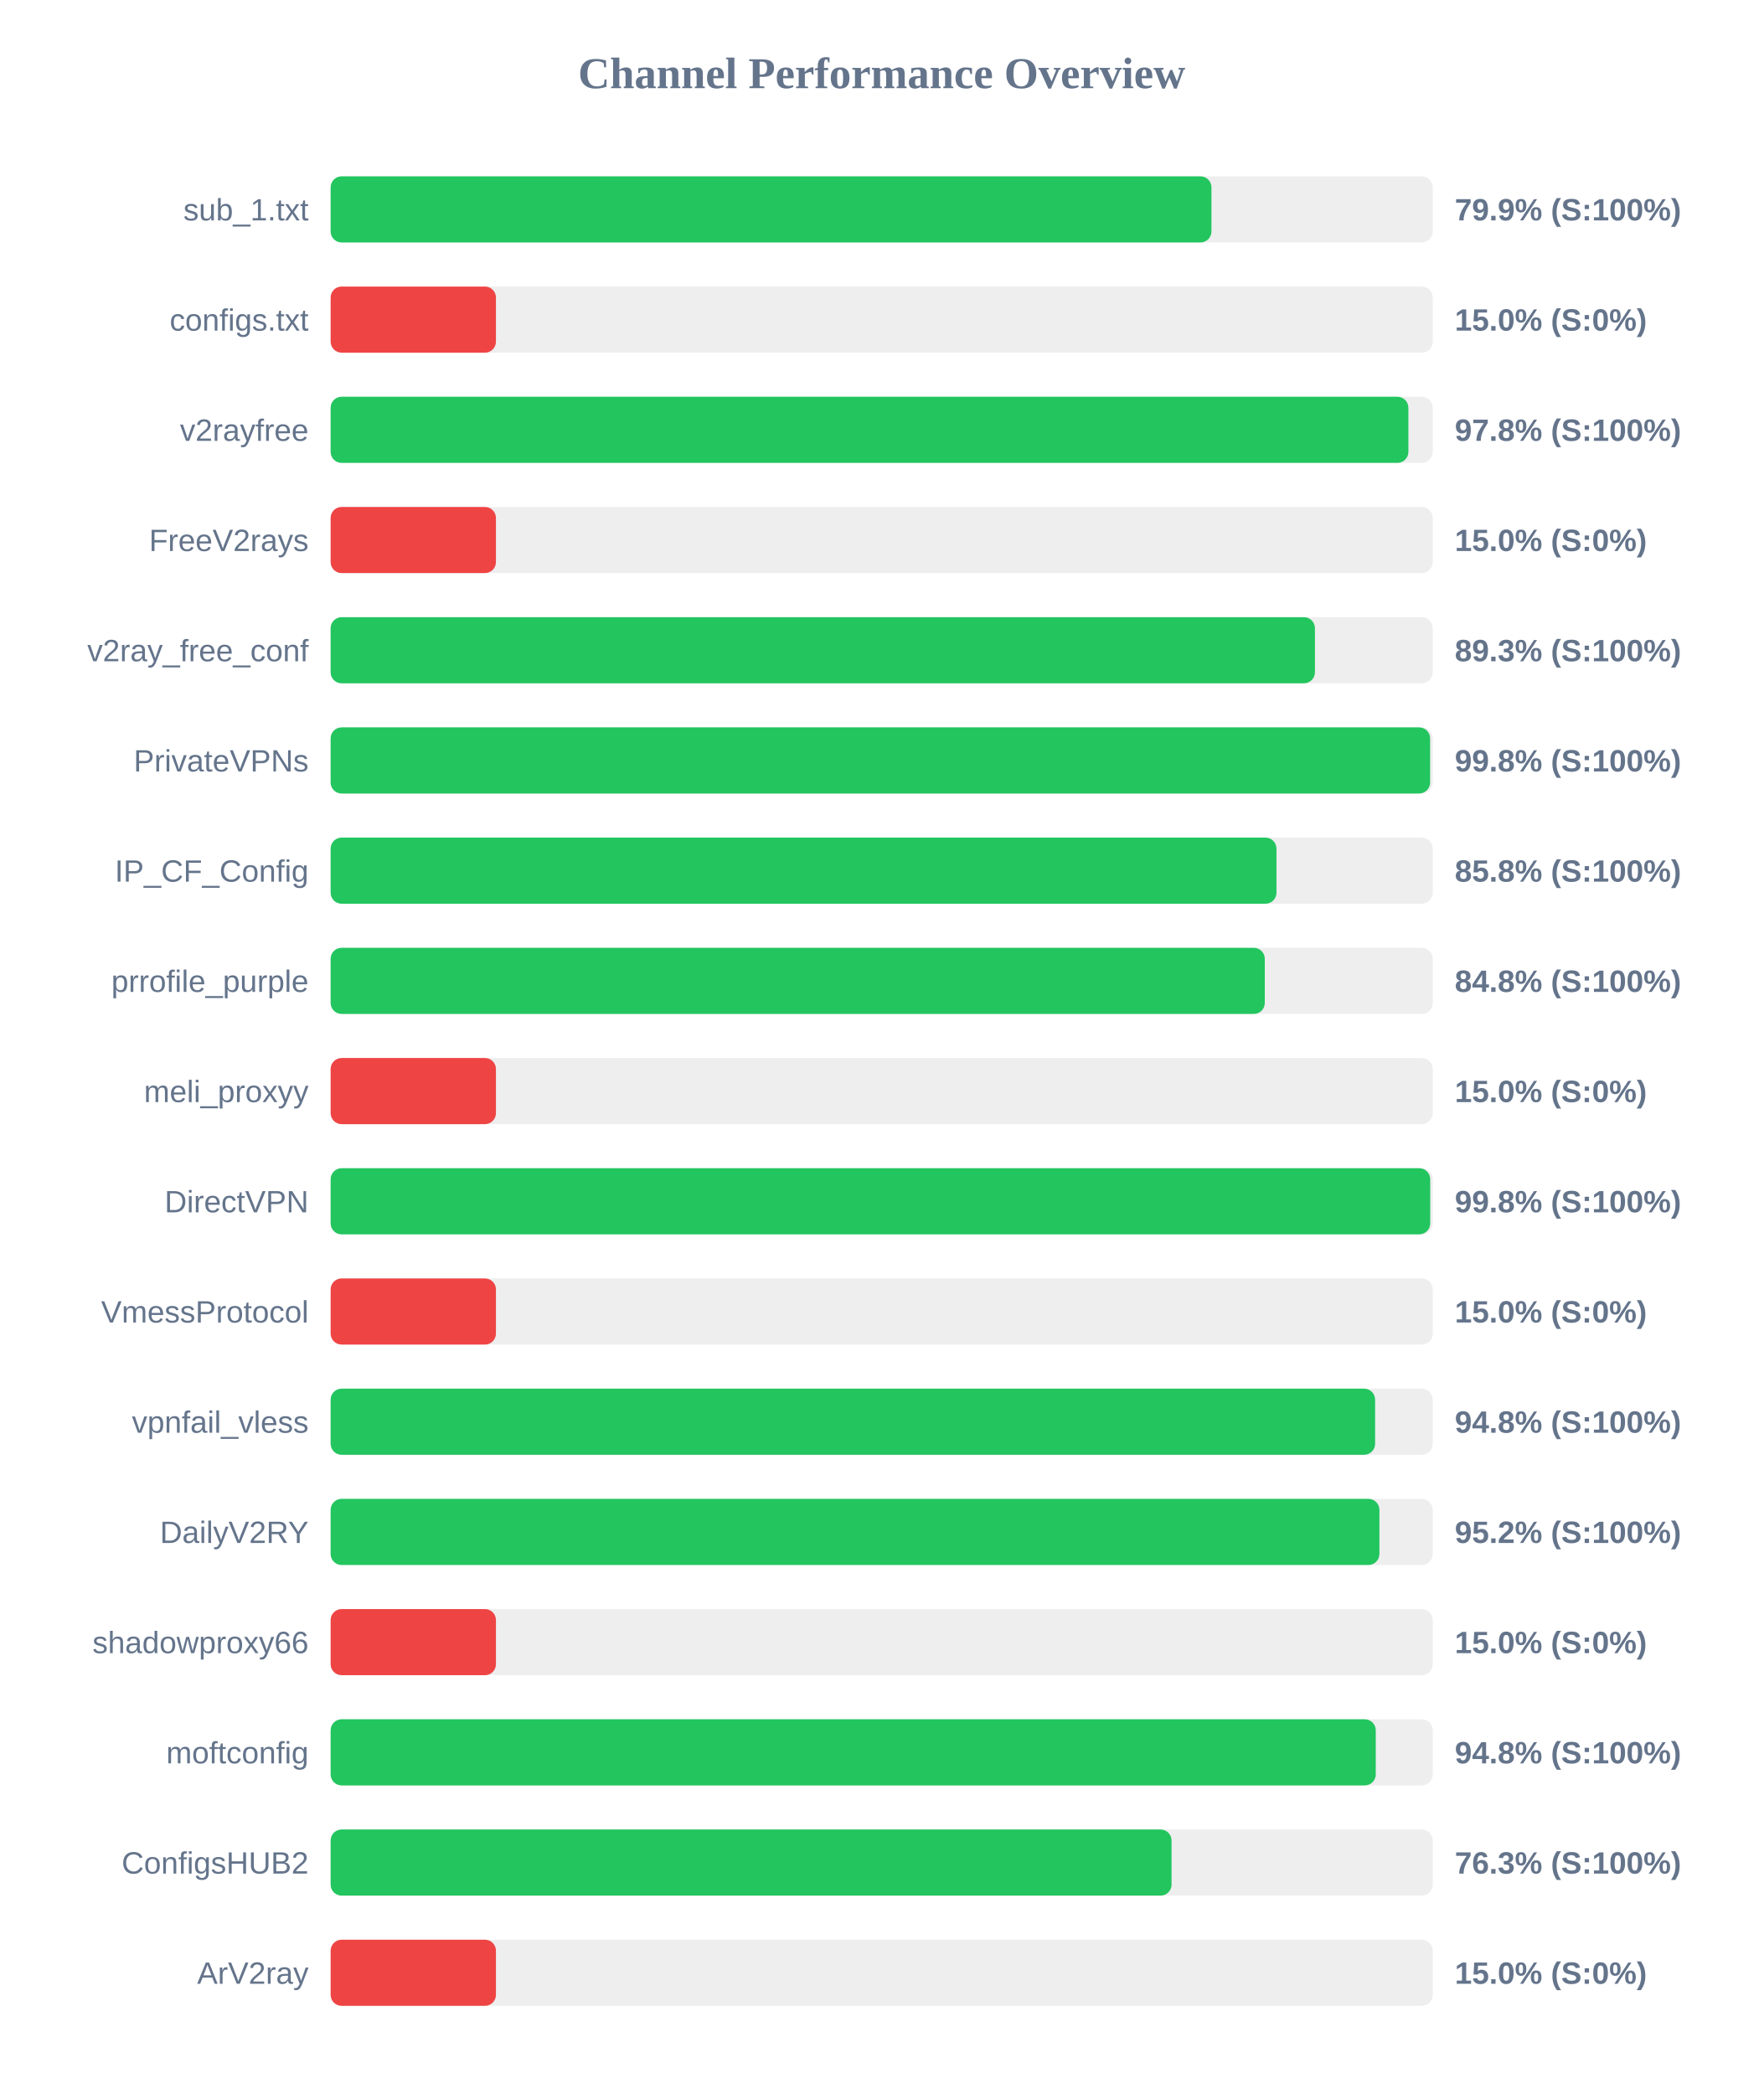
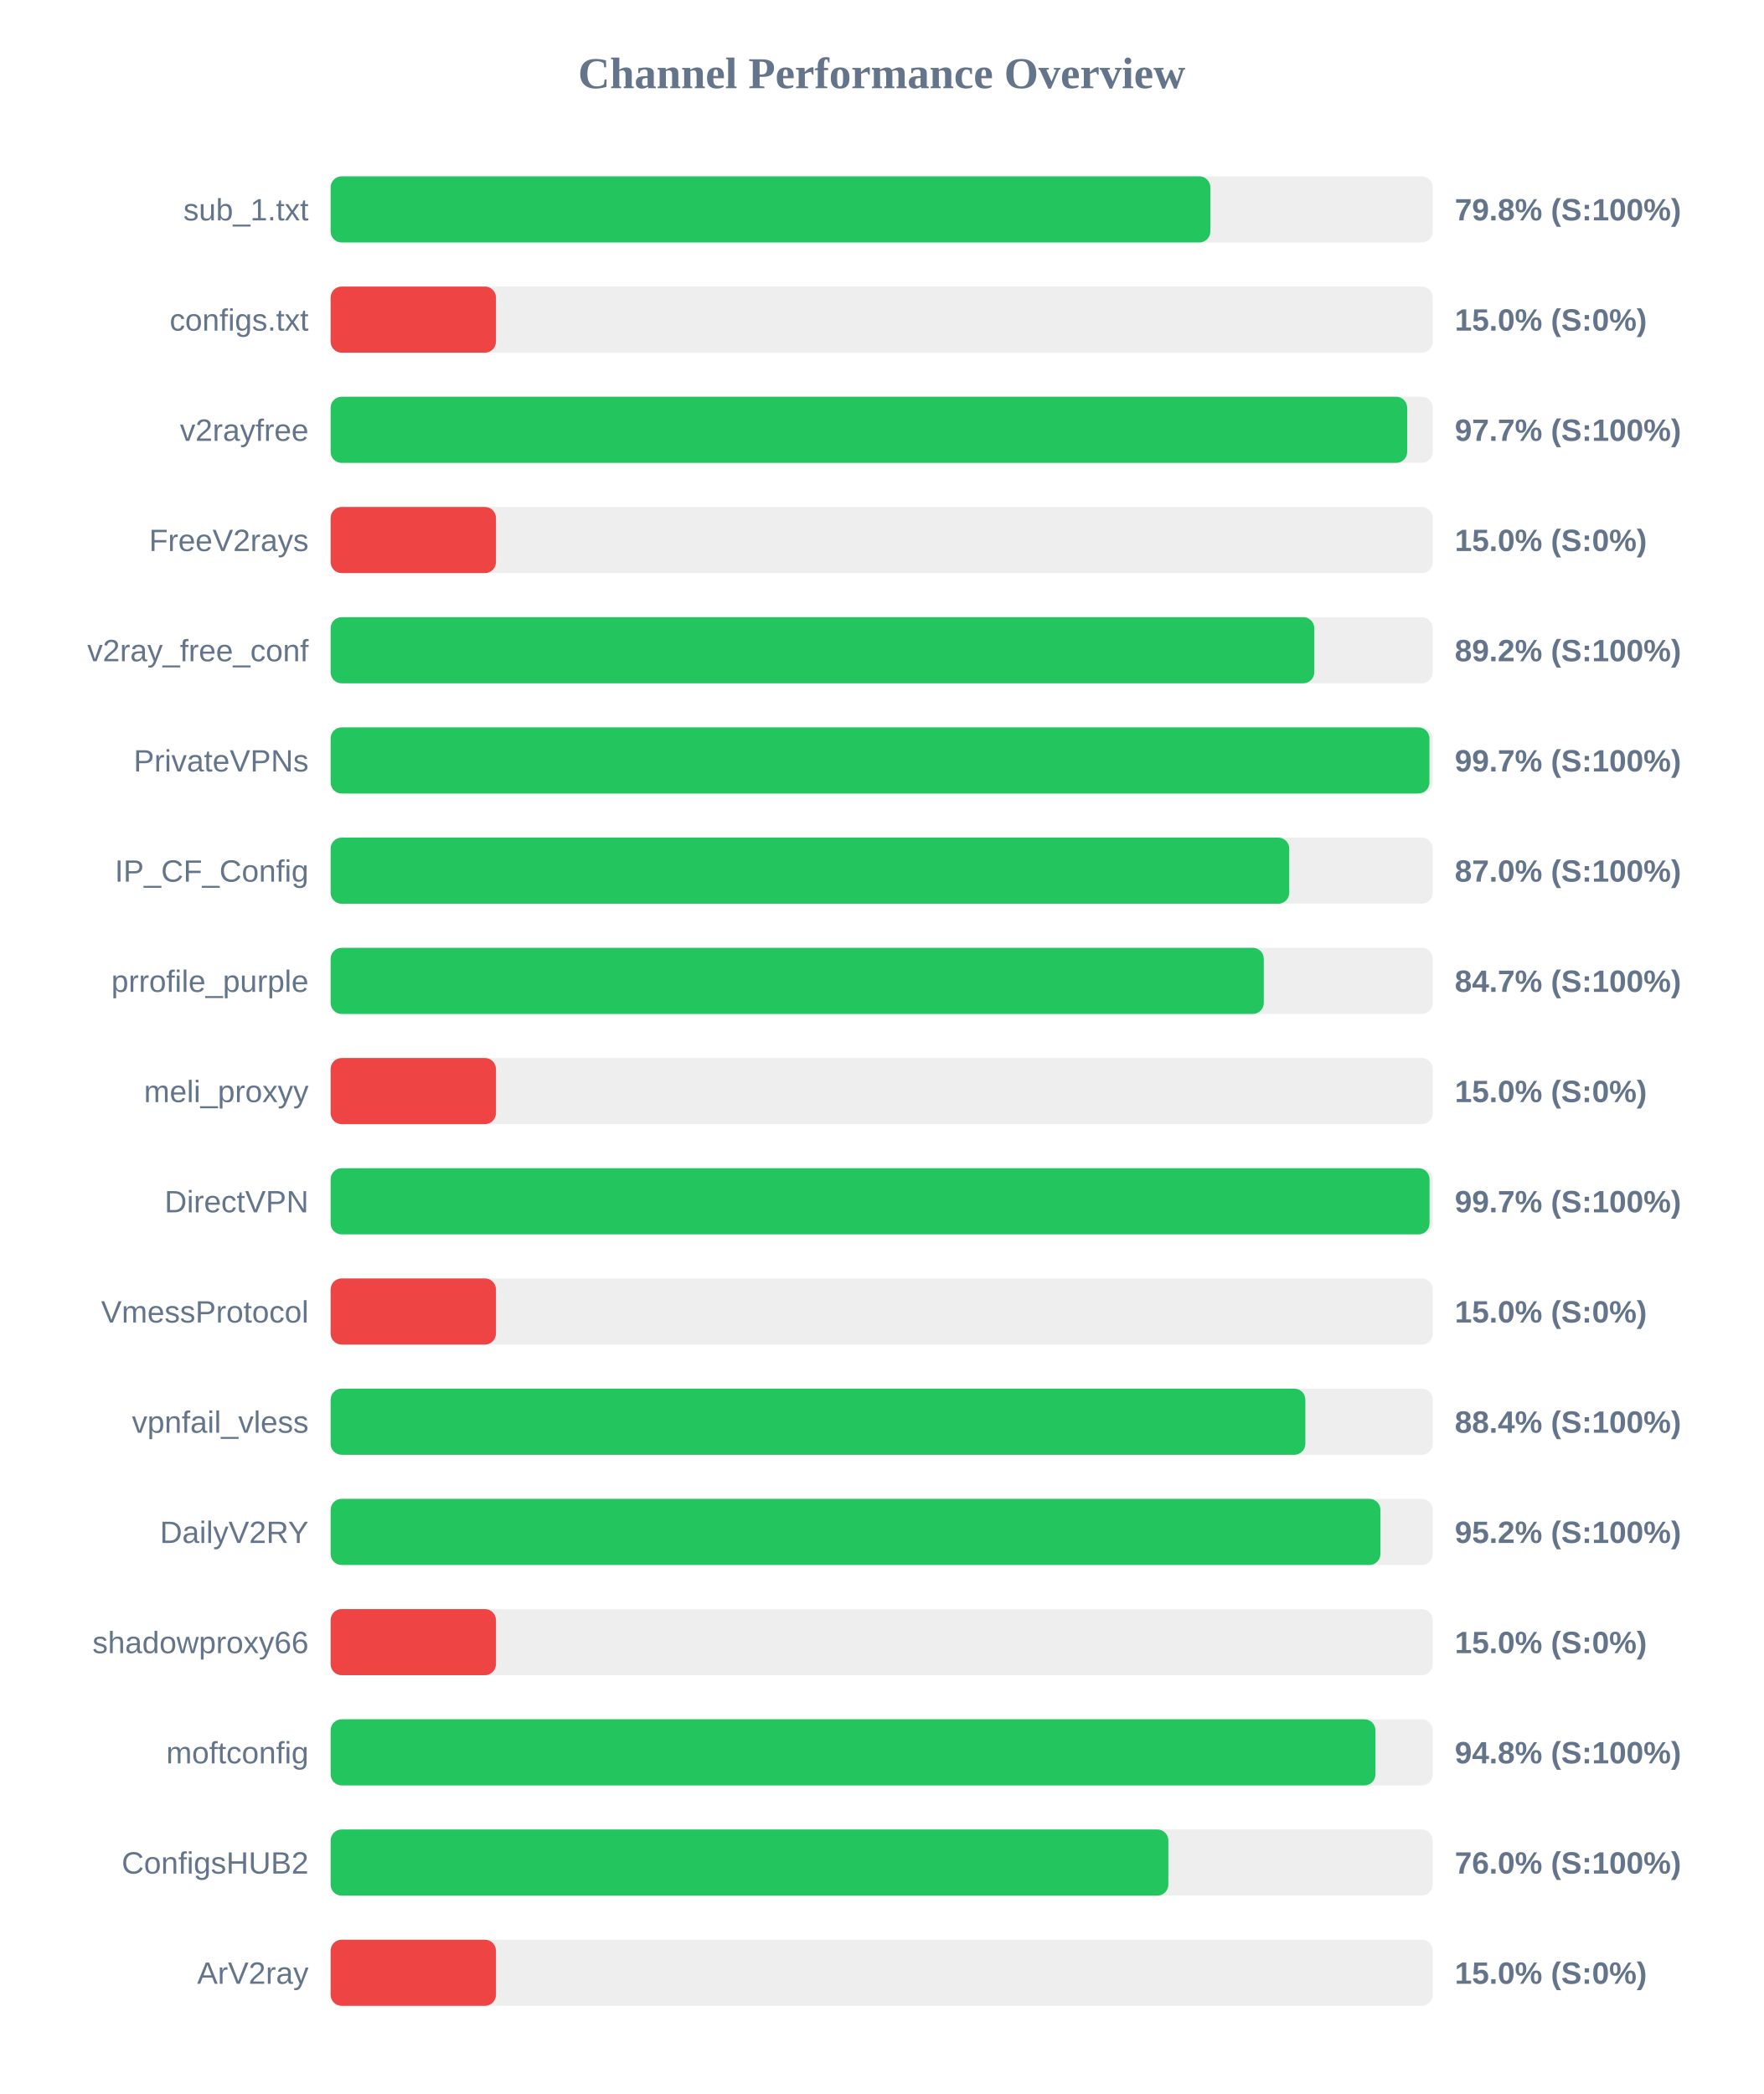
<svg xmlns="http://www.w3.org/2000/svg" width="800" height="950" version="1.1">
  <style>
        .row { font: 14px Arial; fill: #64748b; }
        .score { font: bold 14px Arial; fill: #64748b; }
    </style>
  <text x="400" y="40" text-anchor="middle" font-size="20px" font-weight="bold" fill="#64748b">Channel Performance Overview</text>
  <rect x="150" y="80" width="500" height="30" fill="#eee" rx="5" />
-   <rect x="150" y="80" width="399.6" height="30" fill="#22c55e" rx="5" />
+   <rect x="150" y="80" width="399.1" height="30" fill="#22c55e" rx="5" />
  <text x="140" y="100" text-anchor="end" class="row">sub_1.txt</text>
-   <text x="660" y="100" text-anchor="start" class="score">79.9% (S:100%)</text>
+   <text x="660" y="100" text-anchor="start" class="score">79.8% (S:100%)</text>
  <rect x="150" y="130" width="500" height="30" fill="#eee" rx="5" />
  <rect x="150" y="130" width="75.0" height="30" fill="#ef4444" rx="5" />
  <text x="140" y="150" text-anchor="end" class="row">configs.txt</text>
  <text x="660" y="150" text-anchor="start" class="score">15.0% (S:0%)</text>
  <rect x="150" y="180" width="500" height="30" fill="#eee" rx="5" />
-   <rect x="150" y="180" width="488.95" height="30" fill="#22c55e" rx="5" />
+   <rect x="150" y="180" width="488.4" height="30" fill="#22c55e" rx="5" />
  <text x="140" y="200" text-anchor="end" class="row">v2rayfree</text>
-   <text x="660" y="200" text-anchor="start" class="score">97.8% (S:100%)</text>
+   <text x="660" y="200" text-anchor="start" class="score">97.7% (S:100%)</text>
  <rect x="150" y="230" width="500" height="30" fill="#eee" rx="5" />
  <rect x="150" y="230" width="75.0" height="30" fill="#ef4444" rx="5" />
  <text x="140" y="250" text-anchor="end" class="row">FreeV2rays</text>
  <text x="660" y="250" text-anchor="start" class="score">15.0% (S:0%)</text>
  <rect x="150" y="280" width="500" height="30" fill="#eee" rx="5" />
-   <rect x="150" y="280" width="446.55" height="30" fill="#22c55e" rx="5" />
+   <rect x="150" y="280" width="446.25" height="30" fill="#22c55e" rx="5" />
  <text x="140" y="300" text-anchor="end" class="row">v2ray_free_conf</text>
-   <text x="660" y="300" text-anchor="start" class="score">89.3% (S:100%)</text>
+   <text x="660" y="300" text-anchor="start" class="score">89.2% (S:100%)</text>
  <rect x="150" y="330" width="500" height="30" fill="#eee" rx="5" />
-   <rect x="150" y="330" width="498.8" height="30" fill="#22c55e" rx="5" />
+   <rect x="150" y="330" width="498.5" height="30" fill="#22c55e" rx="5" />
  <text x="140" y="350" text-anchor="end" class="row">PrivateVPNs</text>
-   <text x="660" y="350" text-anchor="start" class="score">99.8% (S:100%)</text>
+   <text x="660" y="350" text-anchor="start" class="score">99.7% (S:100%)</text>
  <rect x="150" y="380" width="500" height="30" fill="#eee" rx="5" />
-   <rect x="150" y="380" width="429.1" height="30" fill="#22c55e" rx="5" />
+   <rect x="150" y="380" width="434.9" height="30" fill="#22c55e" rx="5" />
  <text x="140" y="400" text-anchor="end" class="row">IP_CF_Config</text>
-   <text x="660" y="400" text-anchor="start" class="score">85.8% (S:100%)</text>
+   <text x="660" y="400" text-anchor="start" class="score">87.0% (S:100%)</text>
  <rect x="150" y="430" width="500" height="30" fill="#eee" rx="5" />
-   <rect x="150" y="430" width="423.8" height="30" fill="#22c55e" rx="5" />
+   <rect x="150" y="430" width="423.35" height="30" fill="#22c55e" rx="5" />
  <text x="140" y="450" text-anchor="end" class="row">prrofile_purple</text>
-   <text x="660" y="450" text-anchor="start" class="score">84.8% (S:100%)</text>
+   <text x="660" y="450" text-anchor="start" class="score">84.7% (S:100%)</text>
  <rect x="150" y="480" width="500" height="30" fill="#eee" rx="5" />
  <rect x="150" y="480" width="75.0" height="30" fill="#ef4444" rx="5" />
  <text x="140" y="500" text-anchor="end" class="row">meli_proxyy</text>
  <text x="660" y="500" text-anchor="start" class="score">15.0% (S:0%)</text>
  <rect x="150" y="530" width="500" height="30" fill="#eee" rx="5" />
-   <rect x="150" y="530" width="498.85" height="30" fill="#22c55e" rx="5" />
+   <rect x="150" y="530" width="498.55" height="30" fill="#22c55e" rx="5" />
  <text x="140" y="550" text-anchor="end" class="row">DirectVPN</text>
-   <text x="660" y="550" text-anchor="start" class="score">99.8% (S:100%)</text>
+   <text x="660" y="550" text-anchor="start" class="score">99.7% (S:100%)</text>
  <rect x="150" y="580" width="500" height="30" fill="#eee" rx="5" />
  <rect x="150" y="580" width="75.0" height="30" fill="#ef4444" rx="5" />
  <text x="140" y="600" text-anchor="end" class="row">VmessProtocol</text>
  <text x="660" y="600" text-anchor="start" class="score">15.0% (S:0%)</text>
  <rect x="150" y="630" width="500" height="30" fill="#eee" rx="5" />
-   <rect x="150" y="630" width="473.85" height="30" fill="#22c55e" rx="5" />
+   <rect x="150" y="630" width="442.2" height="30" fill="#22c55e" rx="5" />
  <text x="140" y="650" text-anchor="end" class="row">vpnfail_vless</text>
-   <text x="660" y="650" text-anchor="start" class="score">94.8% (S:100%)</text>
+   <text x="660" y="650" text-anchor="start" class="score">88.4% (S:100%)</text>
  <rect x="150" y="680" width="500" height="30" fill="#eee" rx="5" />
-   <rect x="150" y="680" width="475.8" height="30" fill="#22c55e" rx="5" />
+   <rect x="150" y="680" width="476.25" height="30" fill="#22c55e" rx="5" />
  <text x="140" y="700" text-anchor="end" class="row">DailyV2RY</text>
  <text x="660" y="700" text-anchor="start" class="score">95.2% (S:100%)</text>
  <rect x="150" y="730" width="500" height="30" fill="#eee" rx="5" />
  <rect x="150" y="730" width="75.0" height="30" fill="#ef4444" rx="5" />
  <text x="140" y="750" text-anchor="end" class="row">shadowproxy66</text>
  <text x="660" y="750" text-anchor="start" class="score">15.0% (S:0%)</text>
  <rect x="150" y="780" width="500" height="30" fill="#eee" rx="5" />
-   <rect x="150" y="780" width="474.15" height="30" fill="#22c55e" rx="5" />
+   <rect x="150" y="780" width="474.0" height="30" fill="#22c55e" rx="5" />
  <text x="140" y="800" text-anchor="end" class="row">moftconfig</text>
  <text x="660" y="800" text-anchor="start" class="score">94.8% (S:100%)</text>
  <rect x="150" y="830" width="500" height="30" fill="#eee" rx="5" />
-   <rect x="150" y="830" width="381.5" height="30" fill="#22c55e" rx="5" />
+   <rect x="150" y="830" width="380.05" height="30" fill="#22c55e" rx="5" />
  <text x="140" y="850" text-anchor="end" class="row">ConfigsHUB2</text>
-   <text x="660" y="850" text-anchor="start" class="score">76.3% (S:100%)</text>
+   <text x="660" y="850" text-anchor="start" class="score">76.0% (S:100%)</text>
  <rect x="150" y="880" width="500" height="30" fill="#eee" rx="5" />
  <rect x="150" y="880" width="75.0" height="30" fill="#ef4444" rx="5" />
  <text x="140" y="900" text-anchor="end" class="row">ArV2ray</text>
  <text x="660" y="900" text-anchor="start" class="score">15.0% (S:0%)</text>
</svg>
